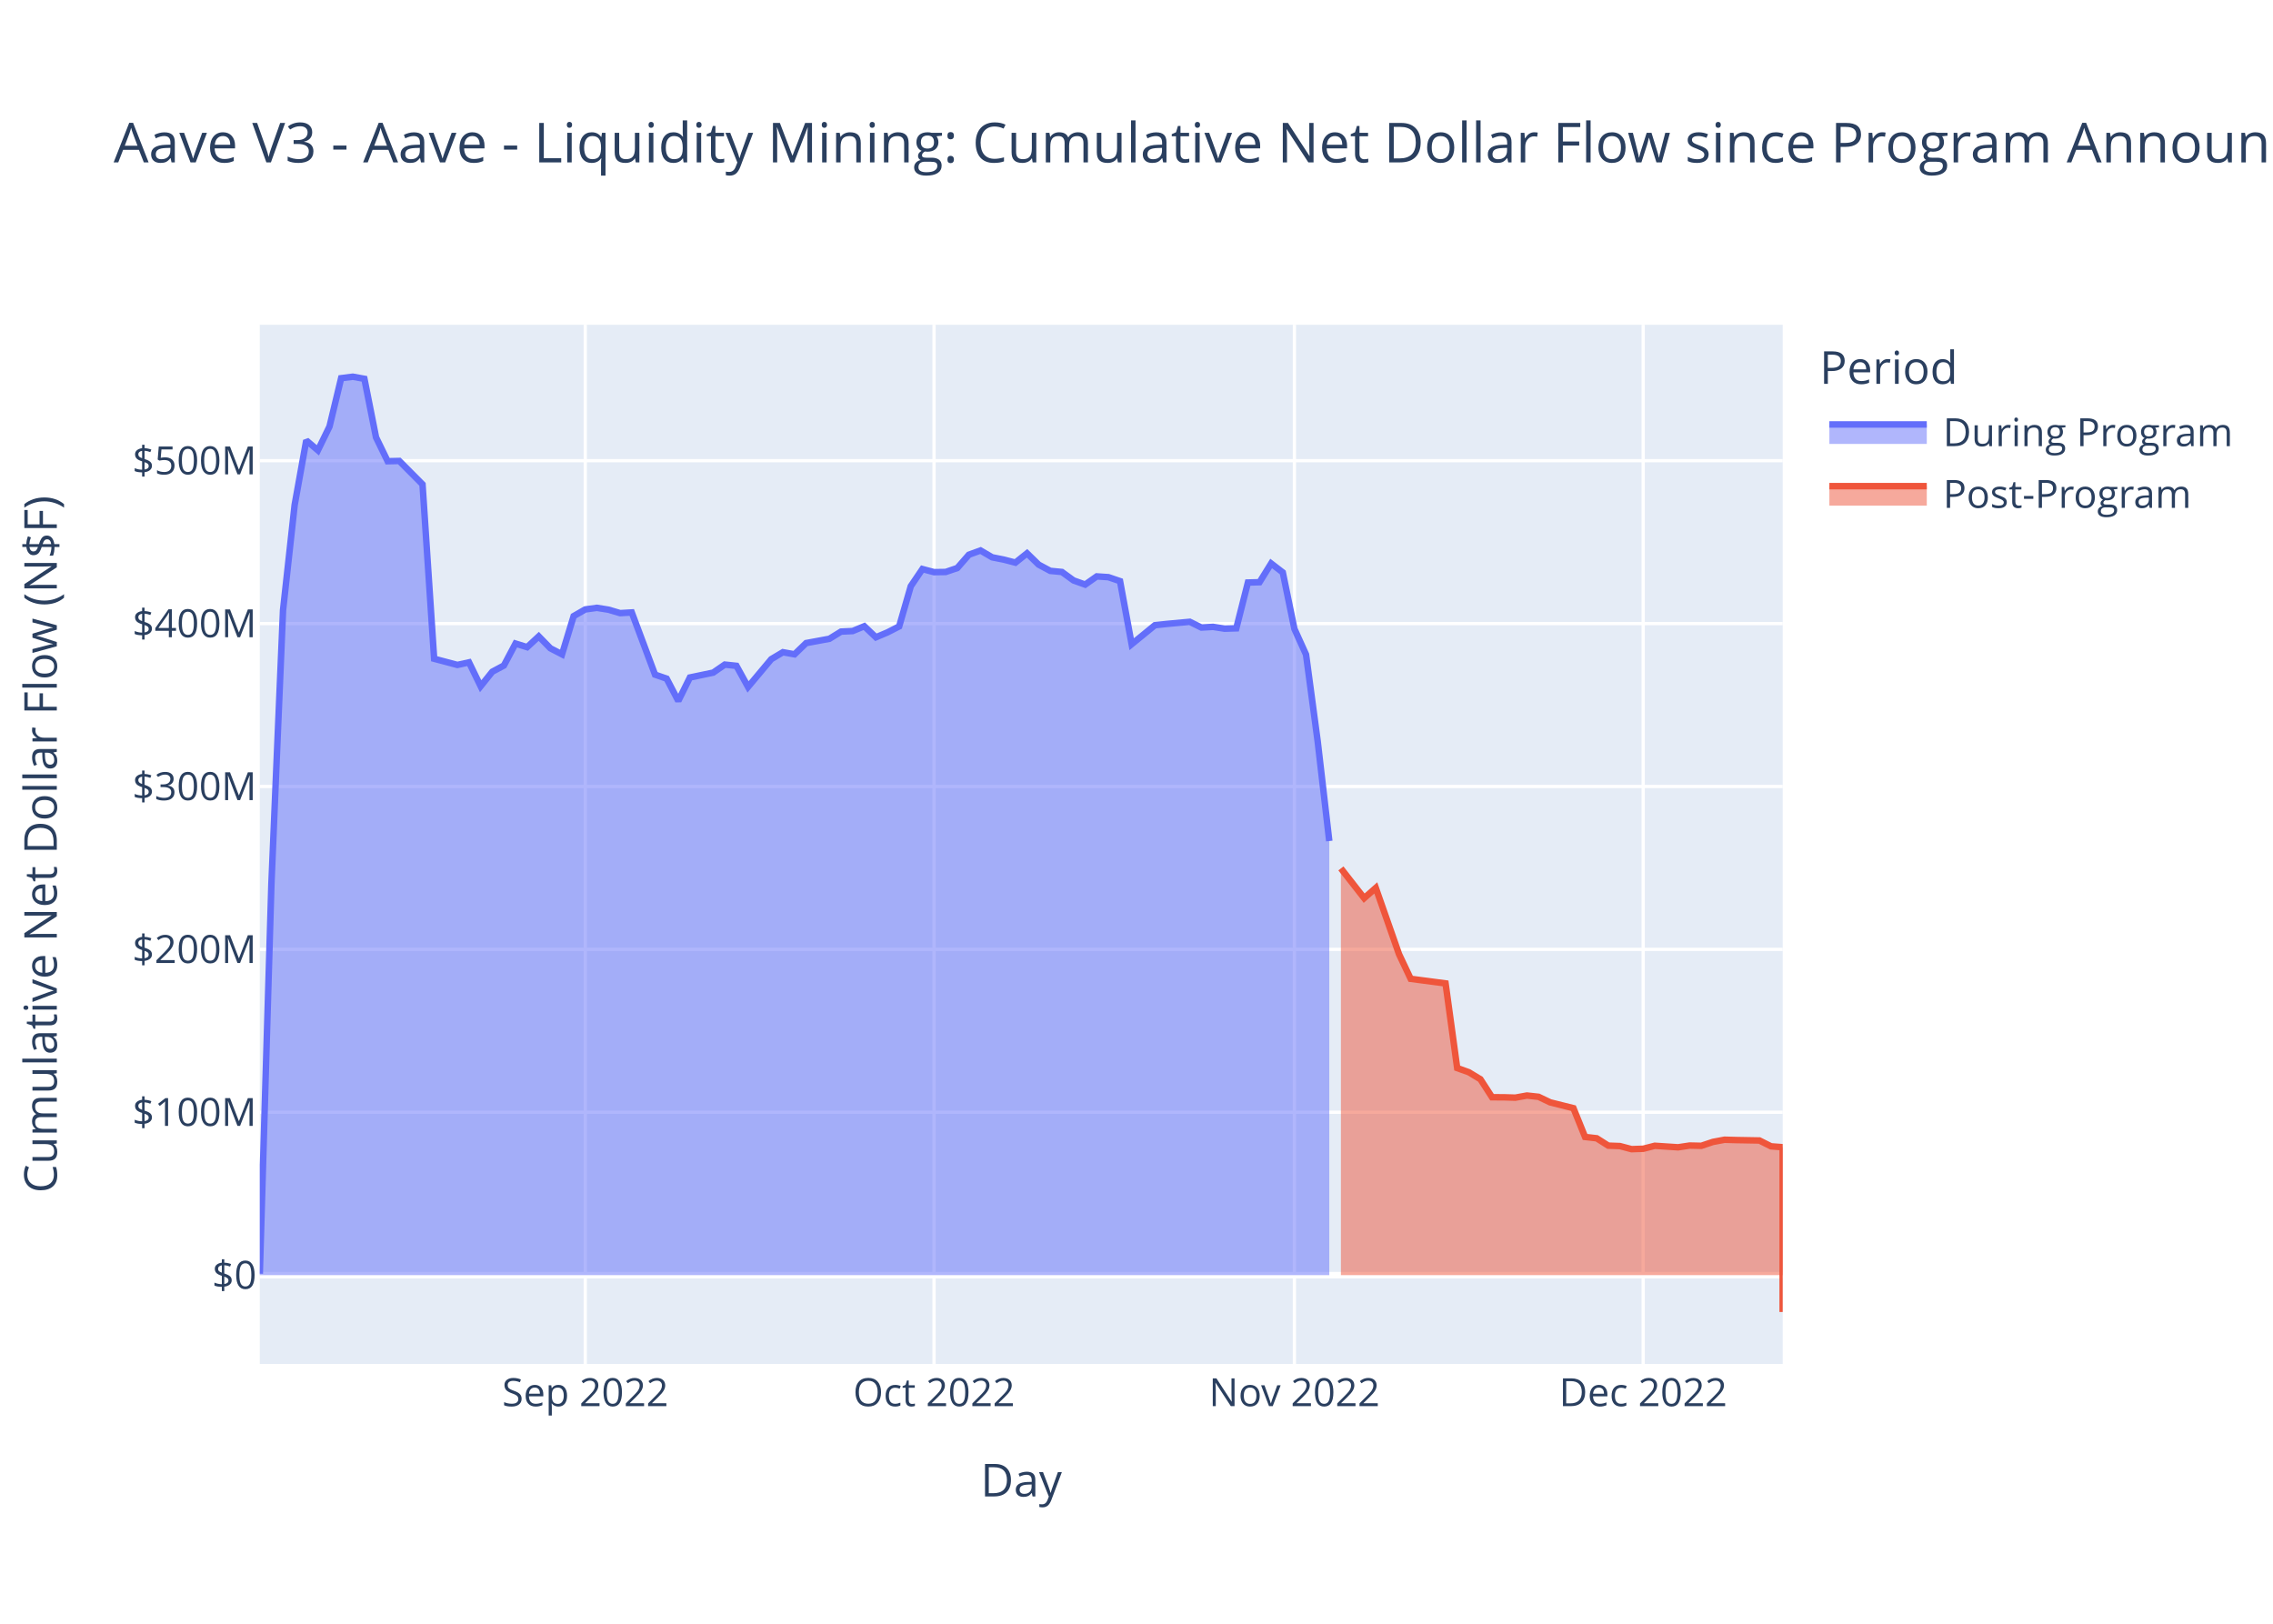
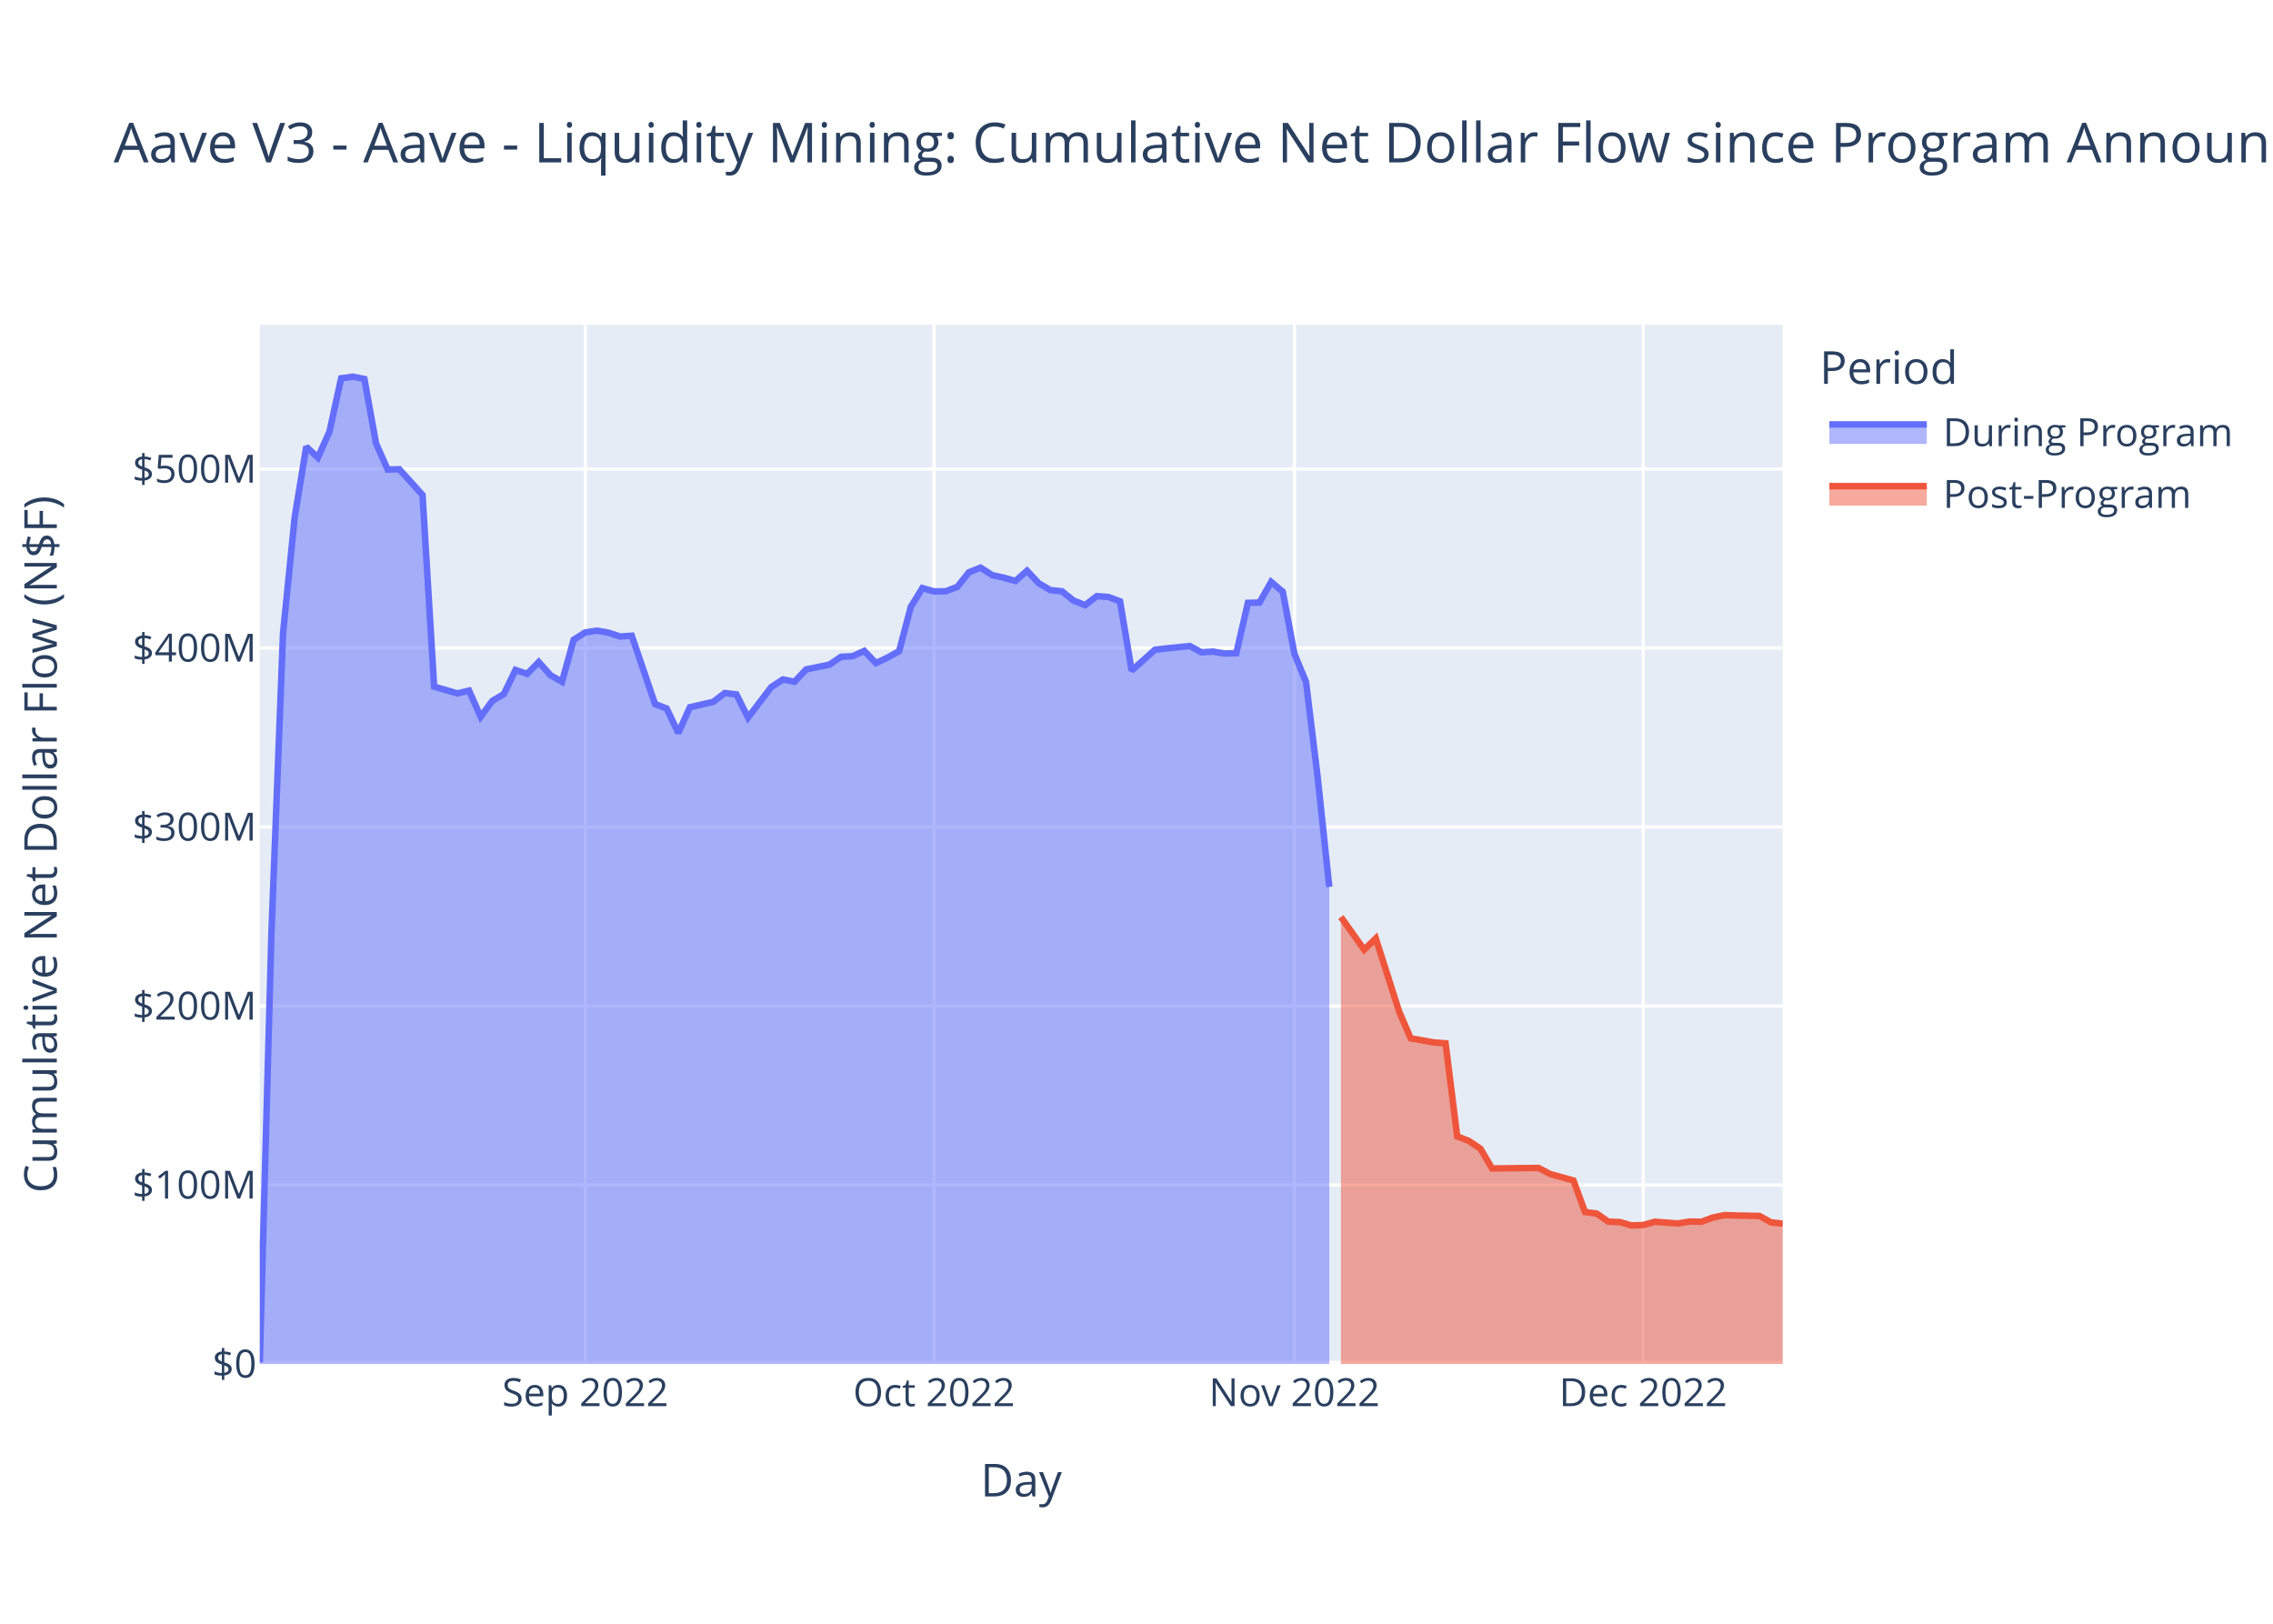
<svg xmlns="http://www.w3.org/2000/svg" class="main-svg" width="700" height="500" style="" viewBox="0 0 700 500">
  <rect x="0" y="0" width="700" height="500" style="fill: rgb(255, 255, 255); fill-opacity: 1;" />
-   <defs id="defs-b0ed59">
+   <defs id="defs-336151">
    <g class="clips">
-       <clipPath id="clipb0ed59xyplot" class="plotclip">
+       <clipPath id="clip336151xyplot" class="plotclip">
        <rect width="469" height="320" />
      </clipPath>
-       <clipPath class="axesclip" id="clipb0ed59x">
+       <clipPath class="axesclip" id="clip336151x">
        <rect x="80" y="0" width="469" height="500" />
      </clipPath>
-       <clipPath class="axesclip" id="clipb0ed59y">
+       <clipPath class="axesclip" id="clip336151y">
        <rect x="0" y="100" width="700" height="320" />
      </clipPath>
-       <clipPath class="axesclip" id="clipb0ed59xy">
+       <clipPath class="axesclip" id="clip336151xy">
        <rect x="80" y="100" width="469" height="320" />
      </clipPath>
    </g>
    <g class="gradients" />
    <g class="patterns" />
  </defs>
  <g class="bglayer">
    <rect class="bg" x="80" y="100" width="469" height="320" style="fill: rgb(229, 236, 246); fill-opacity: 1; stroke-width: 0;" />
  </g>
  <g class="layer-below">
    <g class="imagelayer" />
    <g class="shapelayer" />
  </g>
  <g class="cartesianlayer">
    <g class="subplot xy">
      <g class="layer-subplot">
        <g class="shapelayer" />
        <g class="imagelayer" />
      </g>
      <g class="minor-gridlayer">
        <g class="x" />
        <g class="y" />
      </g>
      <g class="gridlayer">
        <g class="x">
          <path class="xgrid crisp" transform="translate(180.24,0)" d="M0,100v320" style="stroke: rgb(255, 255, 255); stroke-opacity: 1; stroke-width: 1px;" />
          <path class="xgrid crisp" transform="translate(287.65,0)" d="M0,100v320" style="stroke: rgb(255, 255, 255); stroke-opacity: 1; stroke-width: 1px;" />
          <path class="xgrid crisp" transform="translate(398.63,0)" d="M0,100v320" style="stroke: rgb(255, 255, 255); stroke-opacity: 1; stroke-width: 1px;" />
          <path class="xgrid crisp" transform="translate(506.04,0)" d="M0,100v320" style="stroke: rgb(255, 255, 255); stroke-opacity: 1; stroke-width: 1px;" />
        </g>
        <g class="y">
-           <path class="ygrid crisp" transform="translate(0,342.5)" d="M80,0h469" style="stroke: rgb(255, 255, 255); stroke-opacity: 1; stroke-width: 1px;" />
-           <path class="ygrid crisp" transform="translate(0,292.34)" d="M80,0h469" style="stroke: rgb(255, 255, 255); stroke-opacity: 1; stroke-width: 1px;" />
-           <path class="ygrid crisp" transform="translate(0,242.18)" d="M80,0h469" style="stroke: rgb(255, 255, 255); stroke-opacity: 1; stroke-width: 1px;" />
-           <path class="ygrid crisp" transform="translate(0,192.02)" d="M80,0h469" style="stroke: rgb(255, 255, 255); stroke-opacity: 1; stroke-width: 1px;" />
-           <path class="ygrid crisp" transform="translate(0,141.86)" d="M80,0h469" style="stroke: rgb(255, 255, 255); stroke-opacity: 1; stroke-width: 1px;" />
+           <path class="ygrid crisp" transform="translate(0,364.88)" d="M80,0h469" style="stroke: rgb(255, 255, 255); stroke-opacity: 1; stroke-width: 1px;" />
+           <path class="ygrid crisp" transform="translate(0,309.77)" d="M80,0h469" style="stroke: rgb(255, 255, 255); stroke-opacity: 1; stroke-width: 1px;" />
+           <path class="ygrid crisp" transform="translate(0,254.65)" d="M80,0h469" style="stroke: rgb(255, 255, 255); stroke-opacity: 1; stroke-width: 1px;" />
+           <path class="ygrid crisp" transform="translate(0,199.53)" d="M80,0h469" style="stroke: rgb(255, 255, 255); stroke-opacity: 1; stroke-width: 1px;" />
+           <path class="ygrid crisp" transform="translate(0,144.42)" d="M80,0h469" style="stroke: rgb(255, 255, 255); stroke-opacity: 1; stroke-width: 1px;" />
        </g>
      </g>
      <g class="zerolinelayer">
-         <path class="yzl zl crisp" transform="translate(0,392.66)" d="M80,0h469" style="stroke: rgb(255, 255, 255); stroke-opacity: 1; stroke-width: 2px;" />
+         <path class="yzl zl crisp" transform="translate(0,420)" d="M80,0h469" style="stroke: rgb(255, 255, 255); stroke-opacity: 1; stroke-width: 2px;" />
      </g>
      <path class="xlines-below" />
      <path class="ylines-below" />
      <g class="overlines-below" />
      <g class="xaxislayer-below" />
      <g class="yaxislayer-below" />
      <g class="overaxes-below" />
-       <g class="plot" transform="translate(80,100)" clip-path="url(#clipb0ed59xyplot)">
+       <g class="plot" transform="translate(80,100)" clip-path="url(#clip336151xyplot)">
        <g class="scatterlayer mlayer">
-           <g class="trace scatter traceb7cddc" style="stroke-miterlimit: 2;">
+           <g class="trace scatter trace056560" style="stroke-miterlimit: 2;">
            <g class="fills">
              <g>
-                 <path class="js-fill" d="M329.37,292.66L0,292.66L0,292.21L3.58,172.23L7.16,87.93L10.74,55.49L14.32,35.62L17.9,38.66L21.48,31.33L25.06,16.46L28.64,16L32.22,16.65L35.8,34.67L39.38,42.02L42.96,41.94L50.12,49.14L53.7,102.85L60.86,104.75L64.44,103.96L68.02,111.31L71.6,106.85L75.18,104.93L78.76,98.17L82.34,99.28L85.92,95.96L89.5,99.63L93.08,101.48L96.66,89.72L100.24,87.66L103.82,87.17L107.4,87.74L110.98,88.8L114.56,88.59L121.73,107.74L125.31,108.98L128.89,115.83L132.47,108.62L139.63,107.12L143.21,104.65L146.79,105.03L150.37,111.52L157.53,102.97L161.11,100.84L164.69,101.48L168.27,98.02L175.43,96.7L179.01,94.49L182.59,94.32L186.17,92.84L189.75,96.24L193.33,94.72L196.91,92.89L200.49,80.51L204.07,75.23L207.65,76.18L211.23,76.13L214.81,74.91L218.39,70.81L221.97,69.51L225.55,71.61L229.13,72.32L232.71,73.25L236.29,70.38L239.87,73.87L243.45,75.79L247.03,76.13L250.61,78.73L254.19,80.01L257.77,77.49L261.35,77.73L264.93,78.95L268.51,98.37L272.09,95.45L275.67,92.52L279.25,92.13L286.41,91.47L289.99,93.24L293.57,93.03L297.15,93.59L300.73,93.48L304.31,79.38L307.89,79.28L311.47,73.51L315.05,76.27L318.63,93.65L322.21,101.56L325.79,128.22L329.37,158.98" style="fill: rgb(99, 110, 250); fill-opacity: 0.5; stroke-width: 0;" />
+                 <path class="js-fill" d="M329.37,320L0,320L0,319.5L3.58,187.67L7.16,95.04L10.74,59.4L14.32,37.56L17.9,40.9L21.48,32.84L25.06,16.5L28.64,16L32.22,16.71L35.8,36.52L39.38,44.59L42.96,44.5L50.12,52.41L53.7,111.43L60.86,113.52L64.44,112.65L68.02,120.72L71.6,115.83L75.18,113.72L78.76,106.29L82.34,107.51L85.92,103.86L89.5,107.89L93.08,109.93L96.66,97L100.24,94.74L103.82,94.2L107.4,94.83L110.98,96L114.56,95.76L121.73,116.8L125.31,118.17L128.89,125.69L132.47,117.78L139.63,116.13L143.21,113.41L146.79,113.83L150.37,120.96L157.53,111.56L161.11,109.23L164.69,109.93L168.27,106.13L175.43,104.67L179.01,102.25L182.59,102.06L186.17,100.43L189.75,104.17L193.33,102.5L196.91,100.49L200.49,86.88L204.07,81.09L207.65,82.12L211.23,82.07L214.81,80.73L218.39,76.23L221.97,74.8L225.55,77.1L229.13,77.89L232.71,78.91L236.29,75.76L239.87,79.59L243.45,81.7L247.03,82.07L250.61,84.93L254.19,86.34L257.77,83.57L261.35,83.83L264.93,85.17L268.51,106.5L272.09,103.3L275.67,100.08L279.25,99.65L286.41,98.93L289.99,100.87L293.57,100.64L297.15,101.25L300.73,101.14L304.31,85.64L307.89,85.53L311.47,79.19L315.05,82.22L318.63,101.32L322.21,110.01L325.79,139.31L329.37,173.11" style="fill: rgb(99, 110, 250); fill-opacity: 0.5; stroke-width: 0;" />
              </g>
            </g>
            <g class="errorbars" />
            <g class="lines">
-               <path class="js-line" d="M0,292.21L3.58,172.23L7.16,87.93L10.74,55.49L14.32,35.62L17.9,38.66L21.48,31.33L25.06,16.46L28.64,16L32.22,16.65L35.8,34.67L39.38,42.02L42.96,41.94L50.12,49.14L53.7,102.85L60.86,104.75L64.44,103.96L68.02,111.31L71.6,106.85L75.18,104.93L78.76,98.17L82.34,99.28L85.92,95.96L89.5,99.63L93.08,101.48L96.66,89.72L100.24,87.66L103.82,87.17L107.4,87.74L110.98,88.8L114.56,88.59L121.73,107.74L125.31,108.98L128.89,115.83L132.47,108.62L139.63,107.12L143.21,104.65L146.79,105.03L150.37,111.52L157.53,102.97L161.11,100.84L164.69,101.48L168.27,98.02L175.43,96.7L179.01,94.49L182.59,94.32L186.17,92.84L189.75,96.24L193.33,94.72L196.91,92.89L200.49,80.51L204.07,75.23L207.65,76.18L211.23,76.13L214.81,74.91L218.39,70.81L221.97,69.51L225.55,71.61L229.13,72.32L232.71,73.25L236.29,70.38L239.87,73.87L243.45,75.79L247.03,76.13L250.61,78.73L254.19,80.01L257.77,77.49L261.35,77.73L264.93,78.95L268.51,98.37L272.09,95.45L275.67,92.52L279.25,92.13L286.41,91.47L289.99,93.24L293.57,93.03L297.15,93.59L300.73,93.48L304.31,79.38L307.89,79.28L311.47,73.51L315.05,76.27L318.63,93.65L322.21,101.56L325.79,128.22L329.37,158.98" style="vector-effect: non-scaling-stroke; fill: none; stroke: rgb(99, 110, 250); stroke-opacity: 1; stroke-width: 2px; opacity: 1;" />
+               <path class="js-line" d="M0,319.5L3.58,187.67L7.16,95.04L10.74,59.4L14.32,37.56L17.9,40.9L21.48,32.84L25.06,16.5L28.64,16L32.22,16.71L35.8,36.52L39.38,44.59L42.96,44.5L50.12,52.41L53.7,111.43L60.86,113.52L64.44,112.65L68.02,120.72L71.6,115.83L75.18,113.72L78.76,106.29L82.34,107.51L85.92,103.86L89.5,107.89L93.08,109.93L96.66,97L100.24,94.74L103.82,94.2L107.4,94.83L110.98,96L114.56,95.76L121.73,116.8L125.31,118.17L128.89,125.69L132.47,117.78L139.63,116.13L143.21,113.41L146.79,113.83L150.37,120.96L157.53,111.56L161.11,109.23L164.69,109.93L168.27,106.13L175.43,104.67L179.01,102.25L182.59,102.06L186.17,100.43L189.75,104.17L193.33,102.5L196.91,100.49L200.49,86.88L204.07,81.09L207.65,82.12L211.23,82.07L214.81,80.73L218.39,76.23L221.97,74.8L225.55,77.1L229.13,77.89L232.71,78.91L236.29,75.76L239.87,79.59L243.45,81.7L247.03,82.07L250.61,84.93L254.19,86.34L257.77,83.57L261.35,83.83L264.93,85.17L268.51,106.5L272.09,103.3L275.67,100.08L279.25,99.65L286.41,98.93L289.99,100.87L293.57,100.64L297.15,101.25L300.73,101.14L304.31,85.64L307.89,85.53L311.47,79.19L315.05,82.22L318.63,101.32L322.21,110.01L325.79,139.31L329.37,173.11" style="vector-effect: non-scaling-stroke; fill: none; stroke: rgb(99, 110, 250); stroke-opacity: 1; stroke-width: 2px; opacity: 1;" />
            </g>
            <g class="points" />
            <g class="text" />
          </g>
-           <g class="trace scatter trace39c275" style="stroke-miterlimit: 2;">
+           <g class="trace scatter tracea519f9" style="stroke-miterlimit: 2;">
            <g class="fills">
              <g>
-                 <path class="js-fill" d="M469,292.66L332.95,292.66L332.95,167.41L340.11,176.57L343.69,173.41L350.85,193.83L354.44,201.41L365.18,202.82L368.76,228.89L372.34,230.17L375.92,232.34L379.5,237.88L383.08,237.89L386.66,238L390.24,237.35L393.82,237.74L397.4,239.45L404.56,241.24L408.14,250.1L411.72,250.51L415.3,252.78L418.88,252.91L422.46,253.86L426.04,253.74L429.62,252.82L436.78,253.29L440.36,252.75L443.94,252.83L447.52,251.63L451.1,250.96L454.68,251.06L461.84,251.19L465.42,252.99L469,253.26L469,304" style="fill: rgb(239, 85, 59); fill-opacity: 0.5; stroke-width: 0;" />
+                 <path class="js-fill" d="M469,320L332.95,320L332.95,182.37L340.11,192.44L343.69,188.96L350.85,211.4L354.44,219.73L361.6,221L365.18,221.28L368.76,249.92L372.34,251.33L375.92,253.72L379.5,259.8L393.82,259.65L397.4,261.53L404.56,263.5L408.14,273.23L411.72,273.69L415.3,276.18L418.88,276.32L422.46,277.36L426.04,277.23L429.62,276.22L436.78,276.74L440.36,276.14L443.94,276.23L447.52,274.91L451.1,274.18L454.68,274.29L461.84,274.43L465.42,276.41L469,276.78" style="fill: rgb(239, 85, 59); fill-opacity: 0.5; stroke-width: 0;" />
              </g>
            </g>
            <g class="errorbars" />
            <g class="lines">
-               <path class="js-line" d="M332.95,167.41L340.11,176.57L343.69,173.41L350.85,193.83L354.44,201.41L365.18,202.82L368.76,228.89L372.34,230.17L375.92,232.34L379.5,237.88L383.08,237.89L386.66,238L390.24,237.35L393.82,237.74L397.4,239.45L404.56,241.24L408.14,250.1L411.72,250.51L415.3,252.78L418.88,252.91L422.46,253.86L426.04,253.74L429.62,252.82L436.78,253.29L440.36,252.75L443.94,252.83L447.52,251.63L451.1,250.96L454.68,251.06L461.84,251.19L465.42,252.99L469,253.26L469,304" style="vector-effect: non-scaling-stroke; fill: none; stroke: rgb(239, 85, 59); stroke-opacity: 1; stroke-width: 2px; opacity: 1;" />
+               <path class="js-line" d="M332.95,182.37L340.11,192.44L343.69,188.96L350.85,211.4L354.44,219.73L361.6,221L365.18,221.28L368.76,249.92L372.34,251.33L375.92,253.72L379.5,259.8L393.82,259.65L397.4,261.53L404.56,263.5L408.14,273.23L411.72,273.69L415.3,276.18L418.88,276.32L422.46,277.36L426.04,277.23L429.62,276.22L436.78,276.74L440.36,276.14L443.94,276.23L447.52,274.91L451.1,274.18L454.68,274.29L461.84,274.43L465.42,276.41L469,276.78" style="vector-effect: non-scaling-stroke; fill: none; stroke: rgb(239, 85, 59); stroke-opacity: 1; stroke-width: 2px; opacity: 1;" />
            </g>
            <g class="points" />
            <g class="text" />
          </g>
        </g>
      </g>
      <g class="overplot" />
      <path class="xlines-above crisp" d="M0,0" style="fill: none;" />
      <path class="ylines-above crisp" d="M0,0" style="fill: none;" />
      <g class="overlines-above" />
      <g class="xaxislayer-above">
        <g class="xtick">
          <text text-anchor="middle" x="0" y="433" transform="translate(180.24,0)" style="font-family: 'Open Sans', verdana, arial, sans-serif; font-size: 12px; fill: rgb(42, 63, 95); fill-opacity: 1; white-space: pre; opacity: 1;">Sep 2022</text>
        </g>
        <g class="xtick">
          <text text-anchor="middle" x="0" y="433" style="font-family: 'Open Sans', verdana, arial, sans-serif; font-size: 12px; fill: rgb(42, 63, 95); fill-opacity: 1; white-space: pre; opacity: 1;" transform="translate(287.65,0)">Oct 2022</text>
        </g>
        <g class="xtick">
          <text text-anchor="middle" x="0" y="433" style="font-family: 'Open Sans', verdana, arial, sans-serif; font-size: 12px; fill: rgb(42, 63, 95); fill-opacity: 1; white-space: pre; opacity: 1;" transform="translate(398.63,0)">Nov 2022</text>
        </g>
        <g class="xtick">
          <text text-anchor="middle" x="0" y="433" style="font-family: 'Open Sans', verdana, arial, sans-serif; font-size: 12px; fill: rgb(42, 63, 95); fill-opacity: 1; white-space: pre; opacity: 1;" transform="translate(506.04,0)">Dec 2022</text>
        </g>
      </g>
      <g class="yaxislayer-above">
        <g class="ytick">
-           <text text-anchor="end" x="79" y="4.2" transform="translate(0,392.66)" style="font-family: 'Open Sans', verdana, arial, sans-serif; font-size: 12px; fill: rgb(42, 63, 95); fill-opacity: 1; white-space: pre; opacity: 1;">$0</text>
-         </g>
-         <g class="ytick">
-           <text text-anchor="end" x="79" y="4.2" style="font-family: 'Open Sans', verdana, arial, sans-serif; font-size: 12px; fill: rgb(42, 63, 95); fill-opacity: 1; white-space: pre; opacity: 1;" transform="translate(0,342.5)">$100M</text>
-         </g>
-         <g class="ytick">
-           <text text-anchor="end" x="79" y="4.2" style="font-family: 'Open Sans', verdana, arial, sans-serif; font-size: 12px; fill: rgb(42, 63, 95); fill-opacity: 1; white-space: pre; opacity: 1;" transform="translate(0,292.34)">$200M</text>
-         </g>
-         <g class="ytick">
-           <text text-anchor="end" x="79" y="4.2" style="font-family: 'Open Sans', verdana, arial, sans-serif; font-size: 12px; fill: rgb(42, 63, 95); fill-opacity: 1; white-space: pre; opacity: 1;" transform="translate(0,242.18)">$300M</text>
-         </g>
-         <g class="ytick">
-           <text text-anchor="end" x="79" y="4.2" style="font-family: 'Open Sans', verdana, arial, sans-serif; font-size: 12px; fill: rgb(42, 63, 95); fill-opacity: 1; white-space: pre; opacity: 1;" transform="translate(0,192.02)">$400M</text>
-         </g>
-         <g class="ytick">
-           <text text-anchor="end" x="79" y="4.2" style="font-family: 'Open Sans', verdana, arial, sans-serif; font-size: 12px; fill: rgb(42, 63, 95); fill-opacity: 1; white-space: pre; opacity: 1;" transform="translate(0,141.86)">$500M</text>
+           <text text-anchor="end" x="79" y="4.2" transform="translate(0,420)" style="font-family: 'Open Sans', verdana, arial, sans-serif; font-size: 12px; fill: rgb(42, 63, 95); fill-opacity: 1; white-space: pre; opacity: 1;">$0</text>
+         </g>
+         <g class="ytick">
+           <text text-anchor="end" x="79" y="4.2" style="font-family: 'Open Sans', verdana, arial, sans-serif; font-size: 12px; fill: rgb(42, 63, 95); fill-opacity: 1; white-space: pre; opacity: 1;" transform="translate(0,364.88)">$100M</text>
+         </g>
+         <g class="ytick">
+           <text text-anchor="end" x="79" y="4.2" style="font-family: 'Open Sans', verdana, arial, sans-serif; font-size: 12px; fill: rgb(42, 63, 95); fill-opacity: 1; white-space: pre; opacity: 1;" transform="translate(0,309.77)">$200M</text>
+         </g>
+         <g class="ytick">
+           <text text-anchor="end" x="79" y="4.2" style="font-family: 'Open Sans', verdana, arial, sans-serif; font-size: 12px; fill: rgb(42, 63, 95); fill-opacity: 1; white-space: pre; opacity: 1;" transform="translate(0,254.65)">$300M</text>
+         </g>
+         <g class="ytick">
+           <text text-anchor="end" x="79" y="4.2" style="font-family: 'Open Sans', verdana, arial, sans-serif; font-size: 12px; fill: rgb(42, 63, 95); fill-opacity: 1; white-space: pre; opacity: 1;" transform="translate(0,199.53)">$400M</text>
+         </g>
+         <g class="ytick">
+           <text text-anchor="end" x="79" y="4.2" style="font-family: 'Open Sans', verdana, arial, sans-serif; font-size: 12px; fill: rgb(42, 63, 95); fill-opacity: 1; white-space: pre; opacity: 1;" transform="translate(0,144.42)">$500M</text>
        </g>
      </g>
      <g class="overaxes-above" />
    </g>
  </g>
  <g class="polarlayer" />
  <g class="smithlayer" />
  <g class="ternarylayer" />
  <g class="geolayer" />
  <g class="funnelarealayer" />
  <g class="pielayer" />
  <g class="iciclelayer" />
  <g class="treemaplayer" />
  <g class="sunburstlayer" />
  <g class="glimages" />
-   <defs id="topdefs-b0ed59">
+   <defs id="topdefs-336151">
    <g class="clips" />
-     <clipPath id="legendb0ed59">
+     <clipPath id="legend336151">
      <rect width="130" height="67" x="0" y="0" />
    </clipPath>
  </defs>
  <g class="layer-above">
    <g class="imagelayer" />
    <g class="shapelayer" />
  </g>
  <g class="infolayer">
    <g class="legend" pointer-events="all" transform="translate(558.38,100)">
      <rect class="bg" shape-rendering="crispEdges" width="130" height="67" x="0" y="0" style="stroke: rgb(68, 68, 68); stroke-opacity: 1; fill: rgb(255, 255, 255); fill-opacity: 1; stroke-width: 0px;" />
-       <g class="scrollbox" transform="" clip-path="url(#legendb0ed59)">
+       <g class="scrollbox" transform="" clip-path="url(#legend336151)">
        <text class="legendtitletext" text-anchor="start" x="2" y="18.2" style="font-family: 'Open Sans', verdana, arial, sans-serif; font-size: 14px; fill: rgb(42, 63, 95); fill-opacity: 1; white-space: pre;">Period</text>
        <g class="groups">
          <g class="traces" transform="translate(0,32.7)" style="opacity: 1;">
            <text class="legendtext" text-anchor="start" x="40" y="4.68" style="font-family: 'Open Sans', verdana, arial, sans-serif; font-size: 12px; fill: rgb(42, 63, 95); fill-opacity: 1; white-space: pre;">During Program</text>
            <g class="layers">
              <g class="legendfill">
                <path class="js-fill" d="M5,-2h30v6h-30z" style="stroke-width: 0; fill: rgb(99, 110, 250); fill-opacity: 0.5;" />
              </g>
              <g class="legendlines">
                <path class="js-line" d="M5,-2h30" style="fill: none; stroke: rgb(99, 110, 250); stroke-opacity: 1; stroke-width: 2px;" />
              </g>
              <g class="legendsymbols">
                <g class="legendpoints" />
              </g>
            </g>
            <rect class="legendtoggle" x="0" y="-9.5" width="124.703" height="19" style="fill: rgb(0, 0, 0); fill-opacity: 0;" />
          </g>
          <g class="traces" transform="translate(0,51.7)" style="opacity: 1;">
            <text class="legendtext" text-anchor="start" x="40" y="4.68" style="font-family: 'Open Sans', verdana, arial, sans-serif; font-size: 12px; fill: rgb(42, 63, 95); fill-opacity: 1; white-space: pre;">Post-Program</text>
            <g class="layers">
              <g class="legendfill">
                <path class="js-fill" d="M5,-2h30v6h-30z" style="stroke-width: 0; fill: rgb(239, 85, 59); fill-opacity: 0.5;" />
              </g>
              <g class="legendlines">
                <path class="js-line" d="M5,-2h30" style="fill: none; stroke: rgb(239, 85, 59); stroke-opacity: 1; stroke-width: 2px;" />
              </g>
              <g class="legendsymbols">
                <g class="legendpoints" />
              </g>
            </g>
            <rect class="legendtoggle" x="0" y="-9.5" width="124.703" height="19" style="fill: rgb(0, 0, 0); fill-opacity: 0;" />
          </g>
        </g>
      </g>
      <rect class="scrollbar" rx="20" ry="3" width="0" height="0" x="0" y="0" style="fill: rgb(128, 139, 164); fill-opacity: 1;" />
    </g>
    <g class="g-gtitle">
      <text class="gtitle" x="35" y="50" text-anchor="start" dy="0em" style="font-family: 'Open Sans', verdana, arial, sans-serif; font-size: 17px; fill: rgb(42, 63, 95); opacity: 1; font-weight: normal; white-space: pre;">Aave V3 - Aave - Liquidity Mining: Cumulative Net Dollar Flow since Program Announcement</text>
    </g>
    <g class="g-xtitle">
      <text class="xtitle" x="314.5" y="460.8" text-anchor="middle" style="font-family: 'Open Sans', verdana, arial, sans-serif; font-size: 14px; fill: rgb(42, 63, 95); opacity: 1; font-weight: normal; white-space: pre;">Day</text>
    </g>
    <g class="g-ytitle">
      <text class="ytitle" transform="rotate(-90,17.49688,260)" x="17.497" y="260" text-anchor="middle" style="font-family: 'Open Sans', verdana, arial, sans-serif; font-size: 14px; fill: rgb(42, 63, 95); opacity: 1; font-weight: normal; white-space: pre;">Cumulative Net Dollar Flow (N$F)</text>
    </g>
  </g>
</svg>
